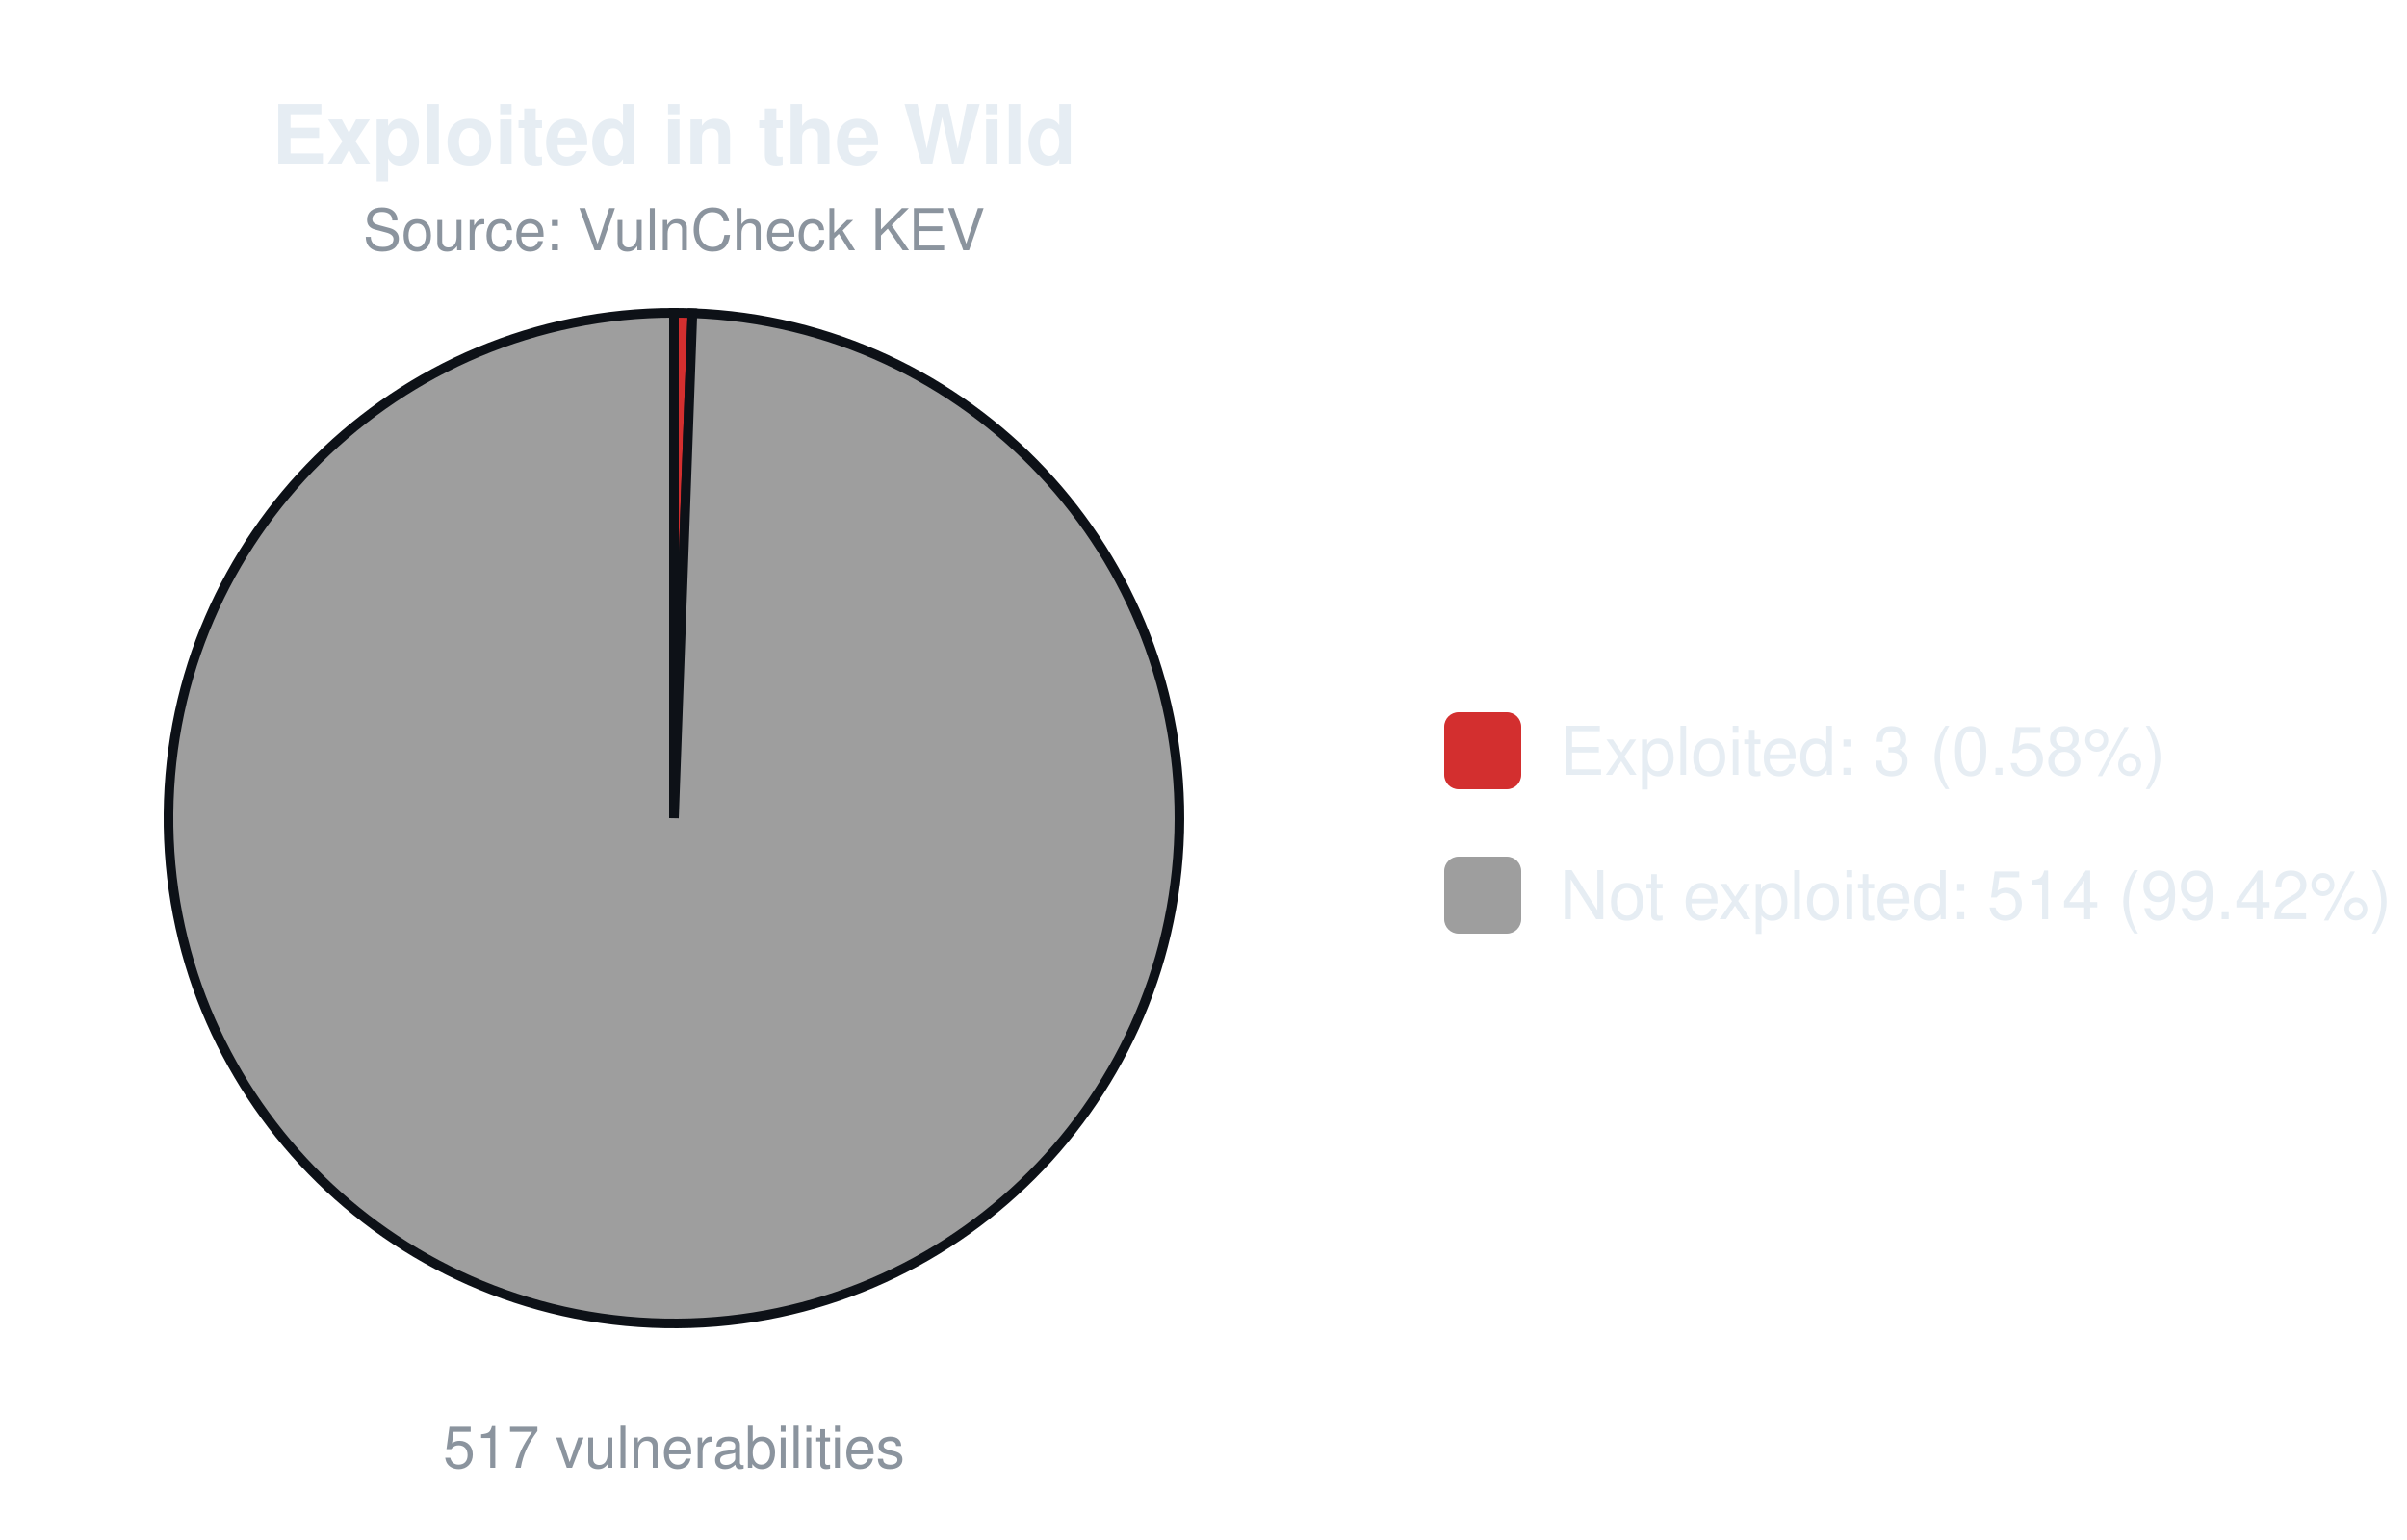
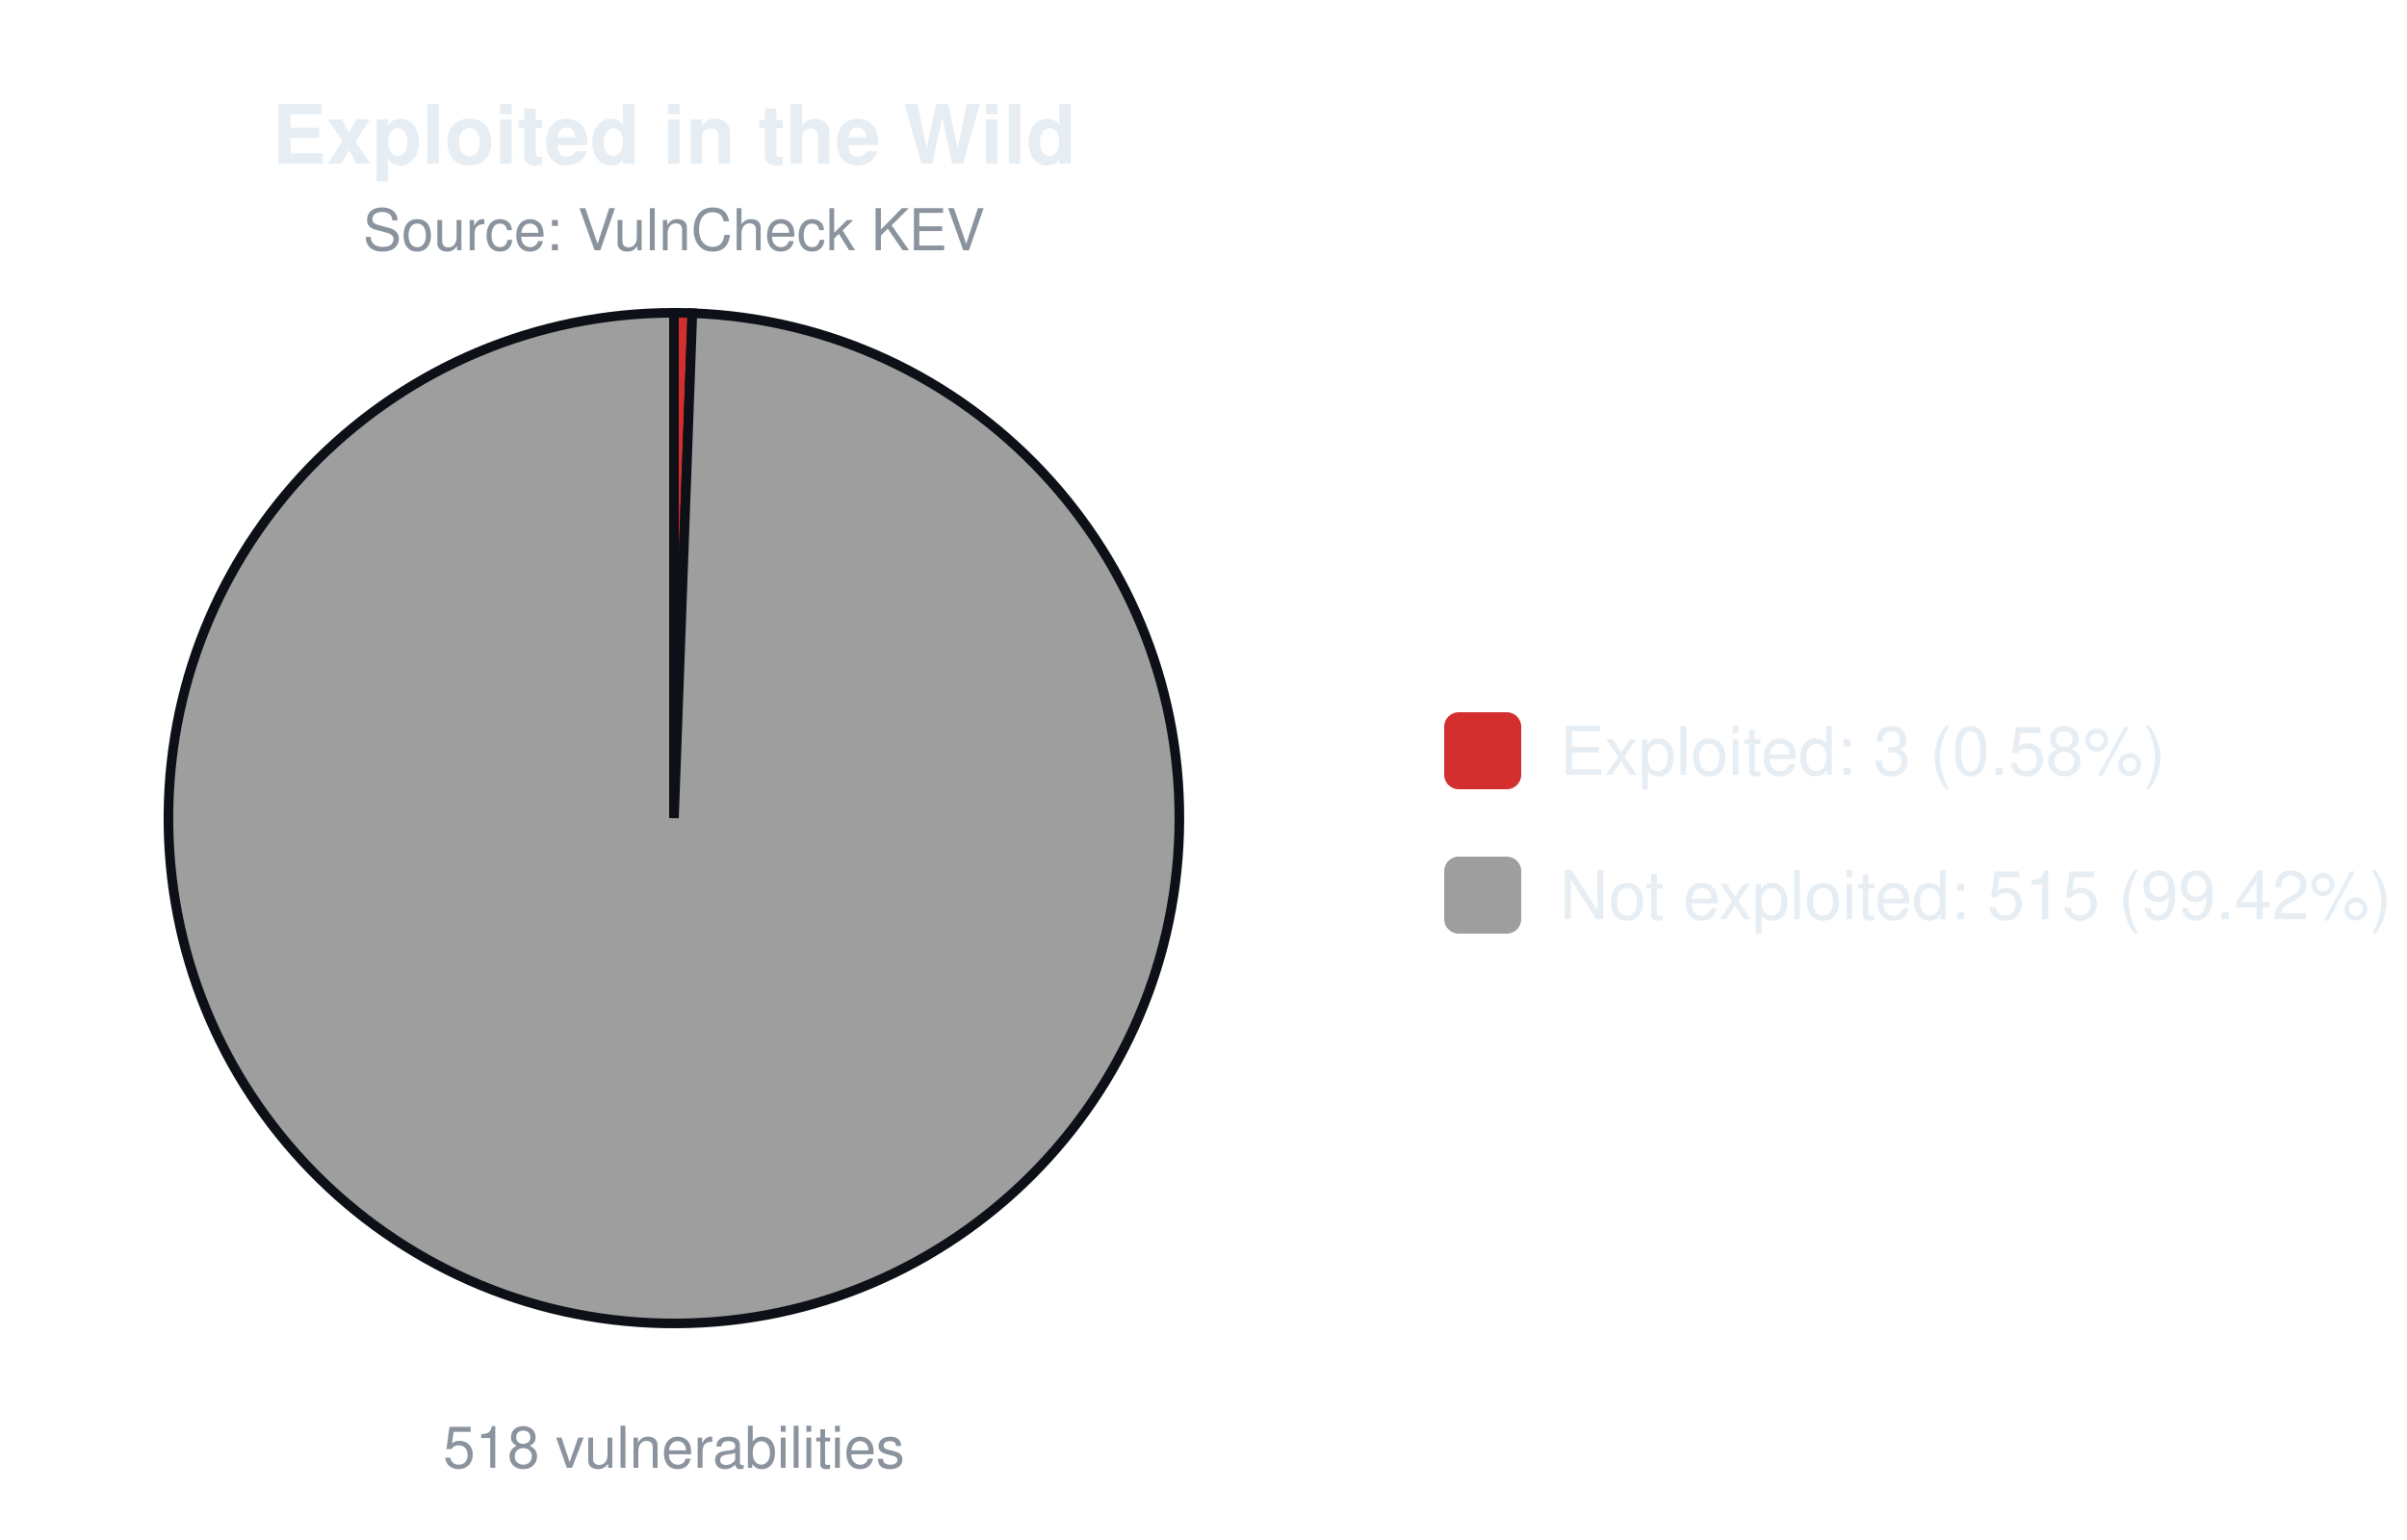
<svg xmlns="http://www.w3.org/2000/svg" width="500" height="320" viewBox="0 0 500 320" font-family="-apple-system,Segoe UI,Helvetica,Arial,sans-serif">
  <text x="140.0" y="34" font-size="17" font-weight="600" text-anchor="middle" fill="#e6edf3">Exploited in the Wild</text>
  <text x="140.0" y="52" font-size="12" text-anchor="middle" fill="#8b949e">Source: VulnCheck KEV</text>
-   <path d="M140.00,170.00 L140.00,65.00 A105.0,105.0 0 0 1 143.83,65.07 Z" fill="#d32f2f" stroke="#0d1117" stroke-width="2" />
-   <path d="M140.00,170.00 L143.83,65.07 A105.0,105.0 0 1 1 140.00,65.00 Z" fill="#9e9e9e" stroke="#0d1117" stroke-width="2" />
-   <text x="140.0" y="305" font-size="12" text-anchor="middle" fill="#8b949e">517 vulnerabilities</text>
+   <path d="M140.00,170.00 L140.00,65.00 A105.0,105.0 0 0 1 143.82,65.07 Z" fill="#d32f2f" stroke="#0d1117" stroke-width="2" />
+   <path d="M140.00,170.00 L143.82,65.07 A105.0,105.0 0 1 1 140.00,65.00 Z" fill="#9e9e9e" stroke="#0d1117" stroke-width="2" />
+   <text x="140.0" y="305" font-size="12" text-anchor="middle" fill="#8b949e">518 vulnerabilities</text>
  <rect x="300.0" y="148.0" width="16" height="16" rx="3" fill="#d32f2f" />
  <text x="324.0" y="161.0" font-size="14" fill="#e6edf3">Exploited: 3 (0.58%)</text>
  <rect x="300.0" y="178.0" width="16" height="16" rx="3" fill="#9e9e9e" />
-   <text x="324.0" y="191.0" font-size="14" fill="#e6edf3">Not exploited: 514 (99.42%)</text>
+   <text x="324.0" y="191.0" font-size="14" fill="#e6edf3">Not exploited: 515 (99.42%)</text>
</svg>
